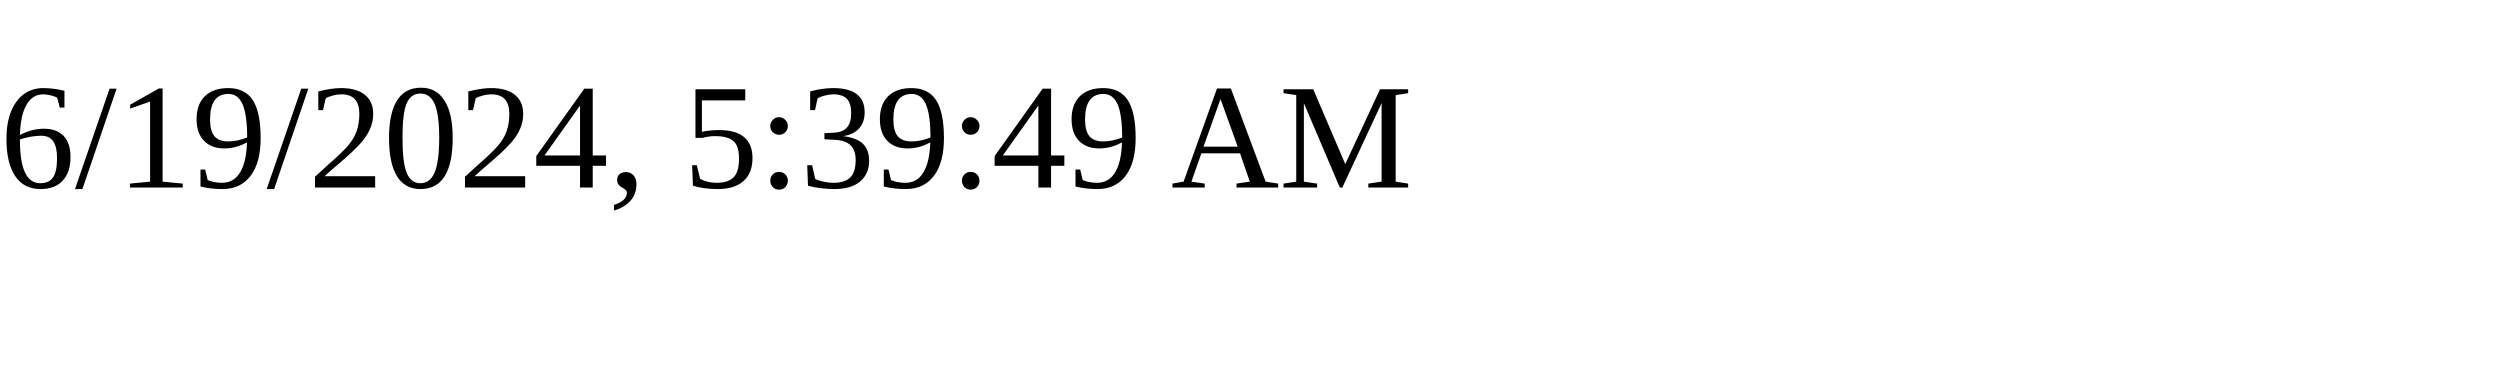
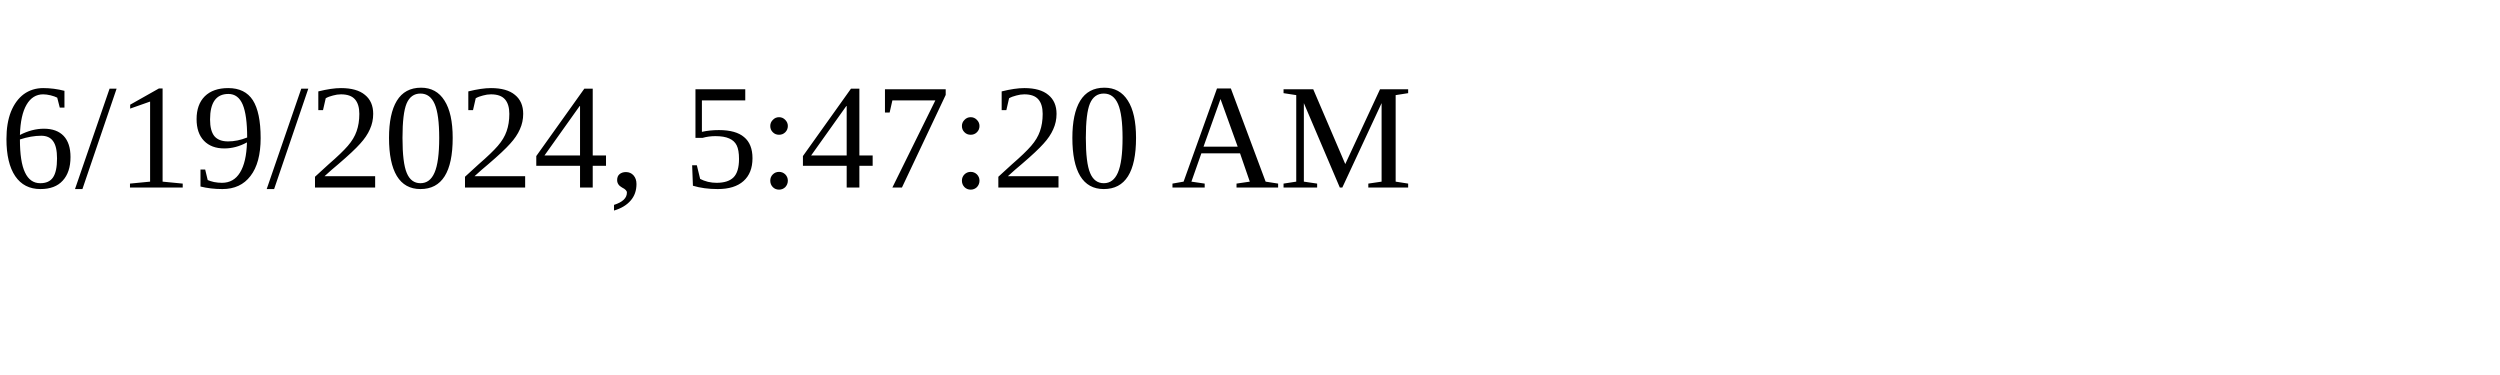
<svg xmlns="http://www.w3.org/2000/svg" height="30" width="200">
-   <text x="0" y="15">6/19/2024, 5:39:49 AM</text>
+   <text x="0" y="15">6/19/2024, 5:47:20 AM</text>
</svg>
